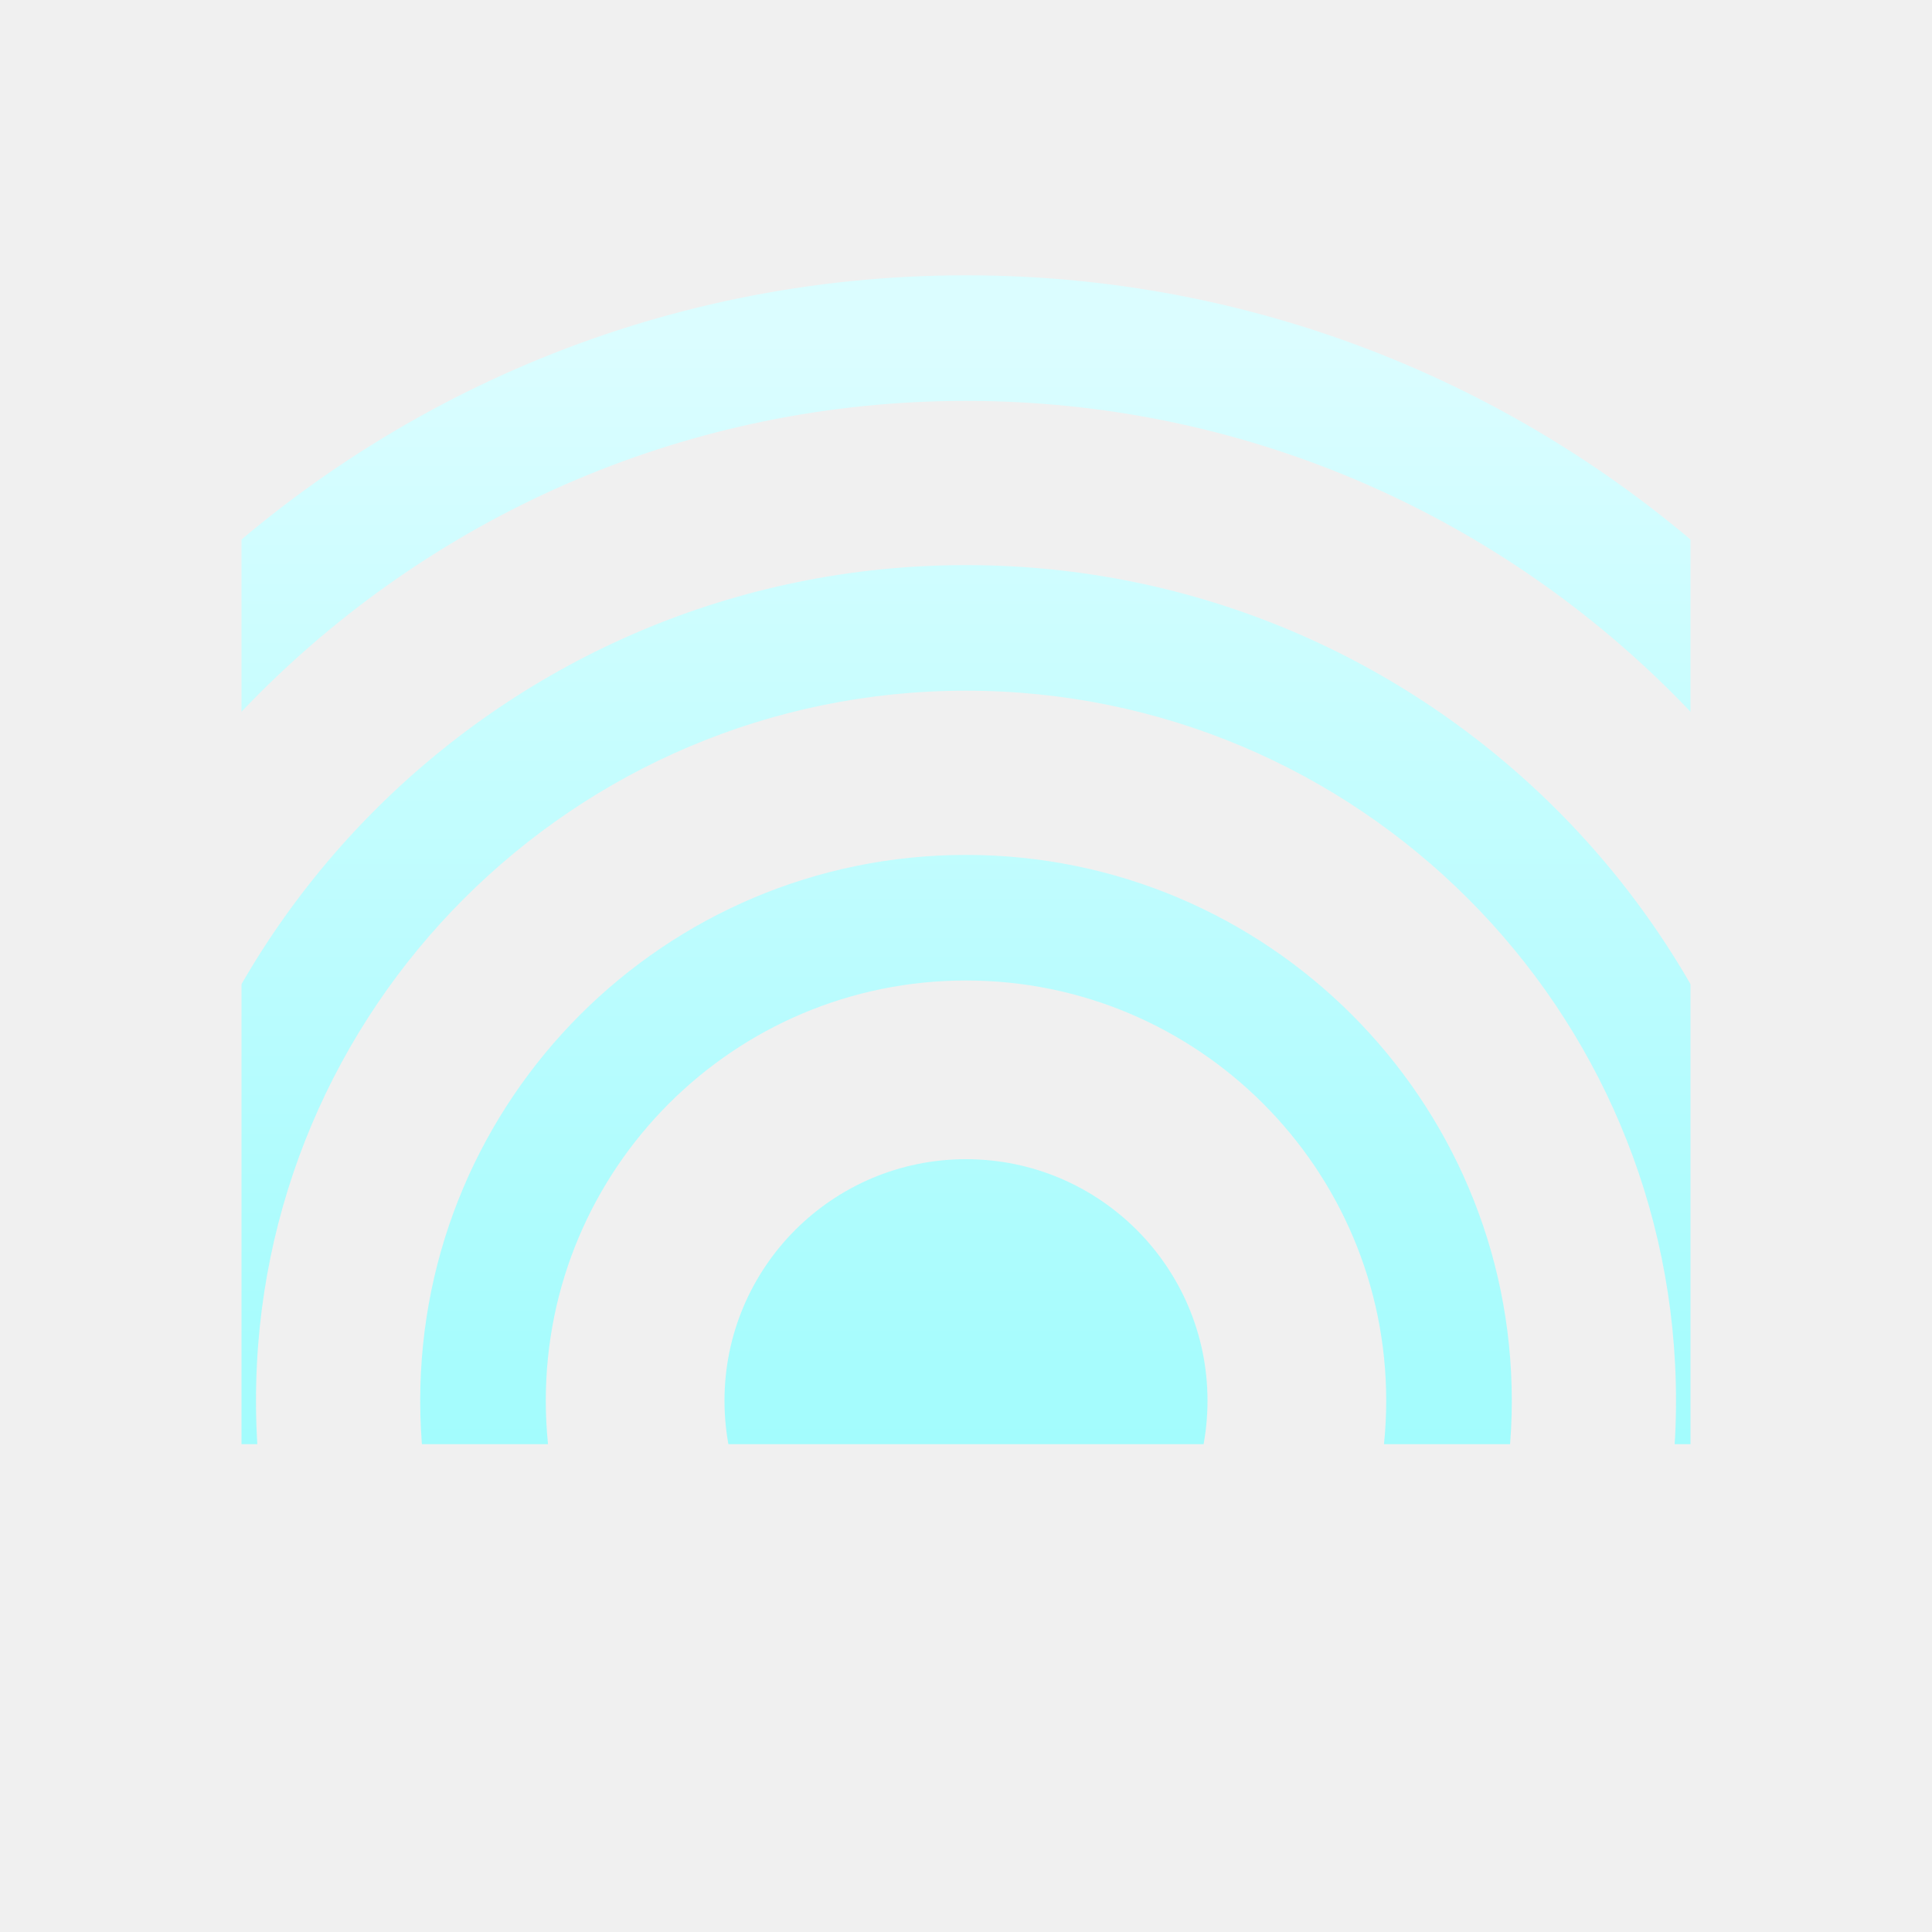
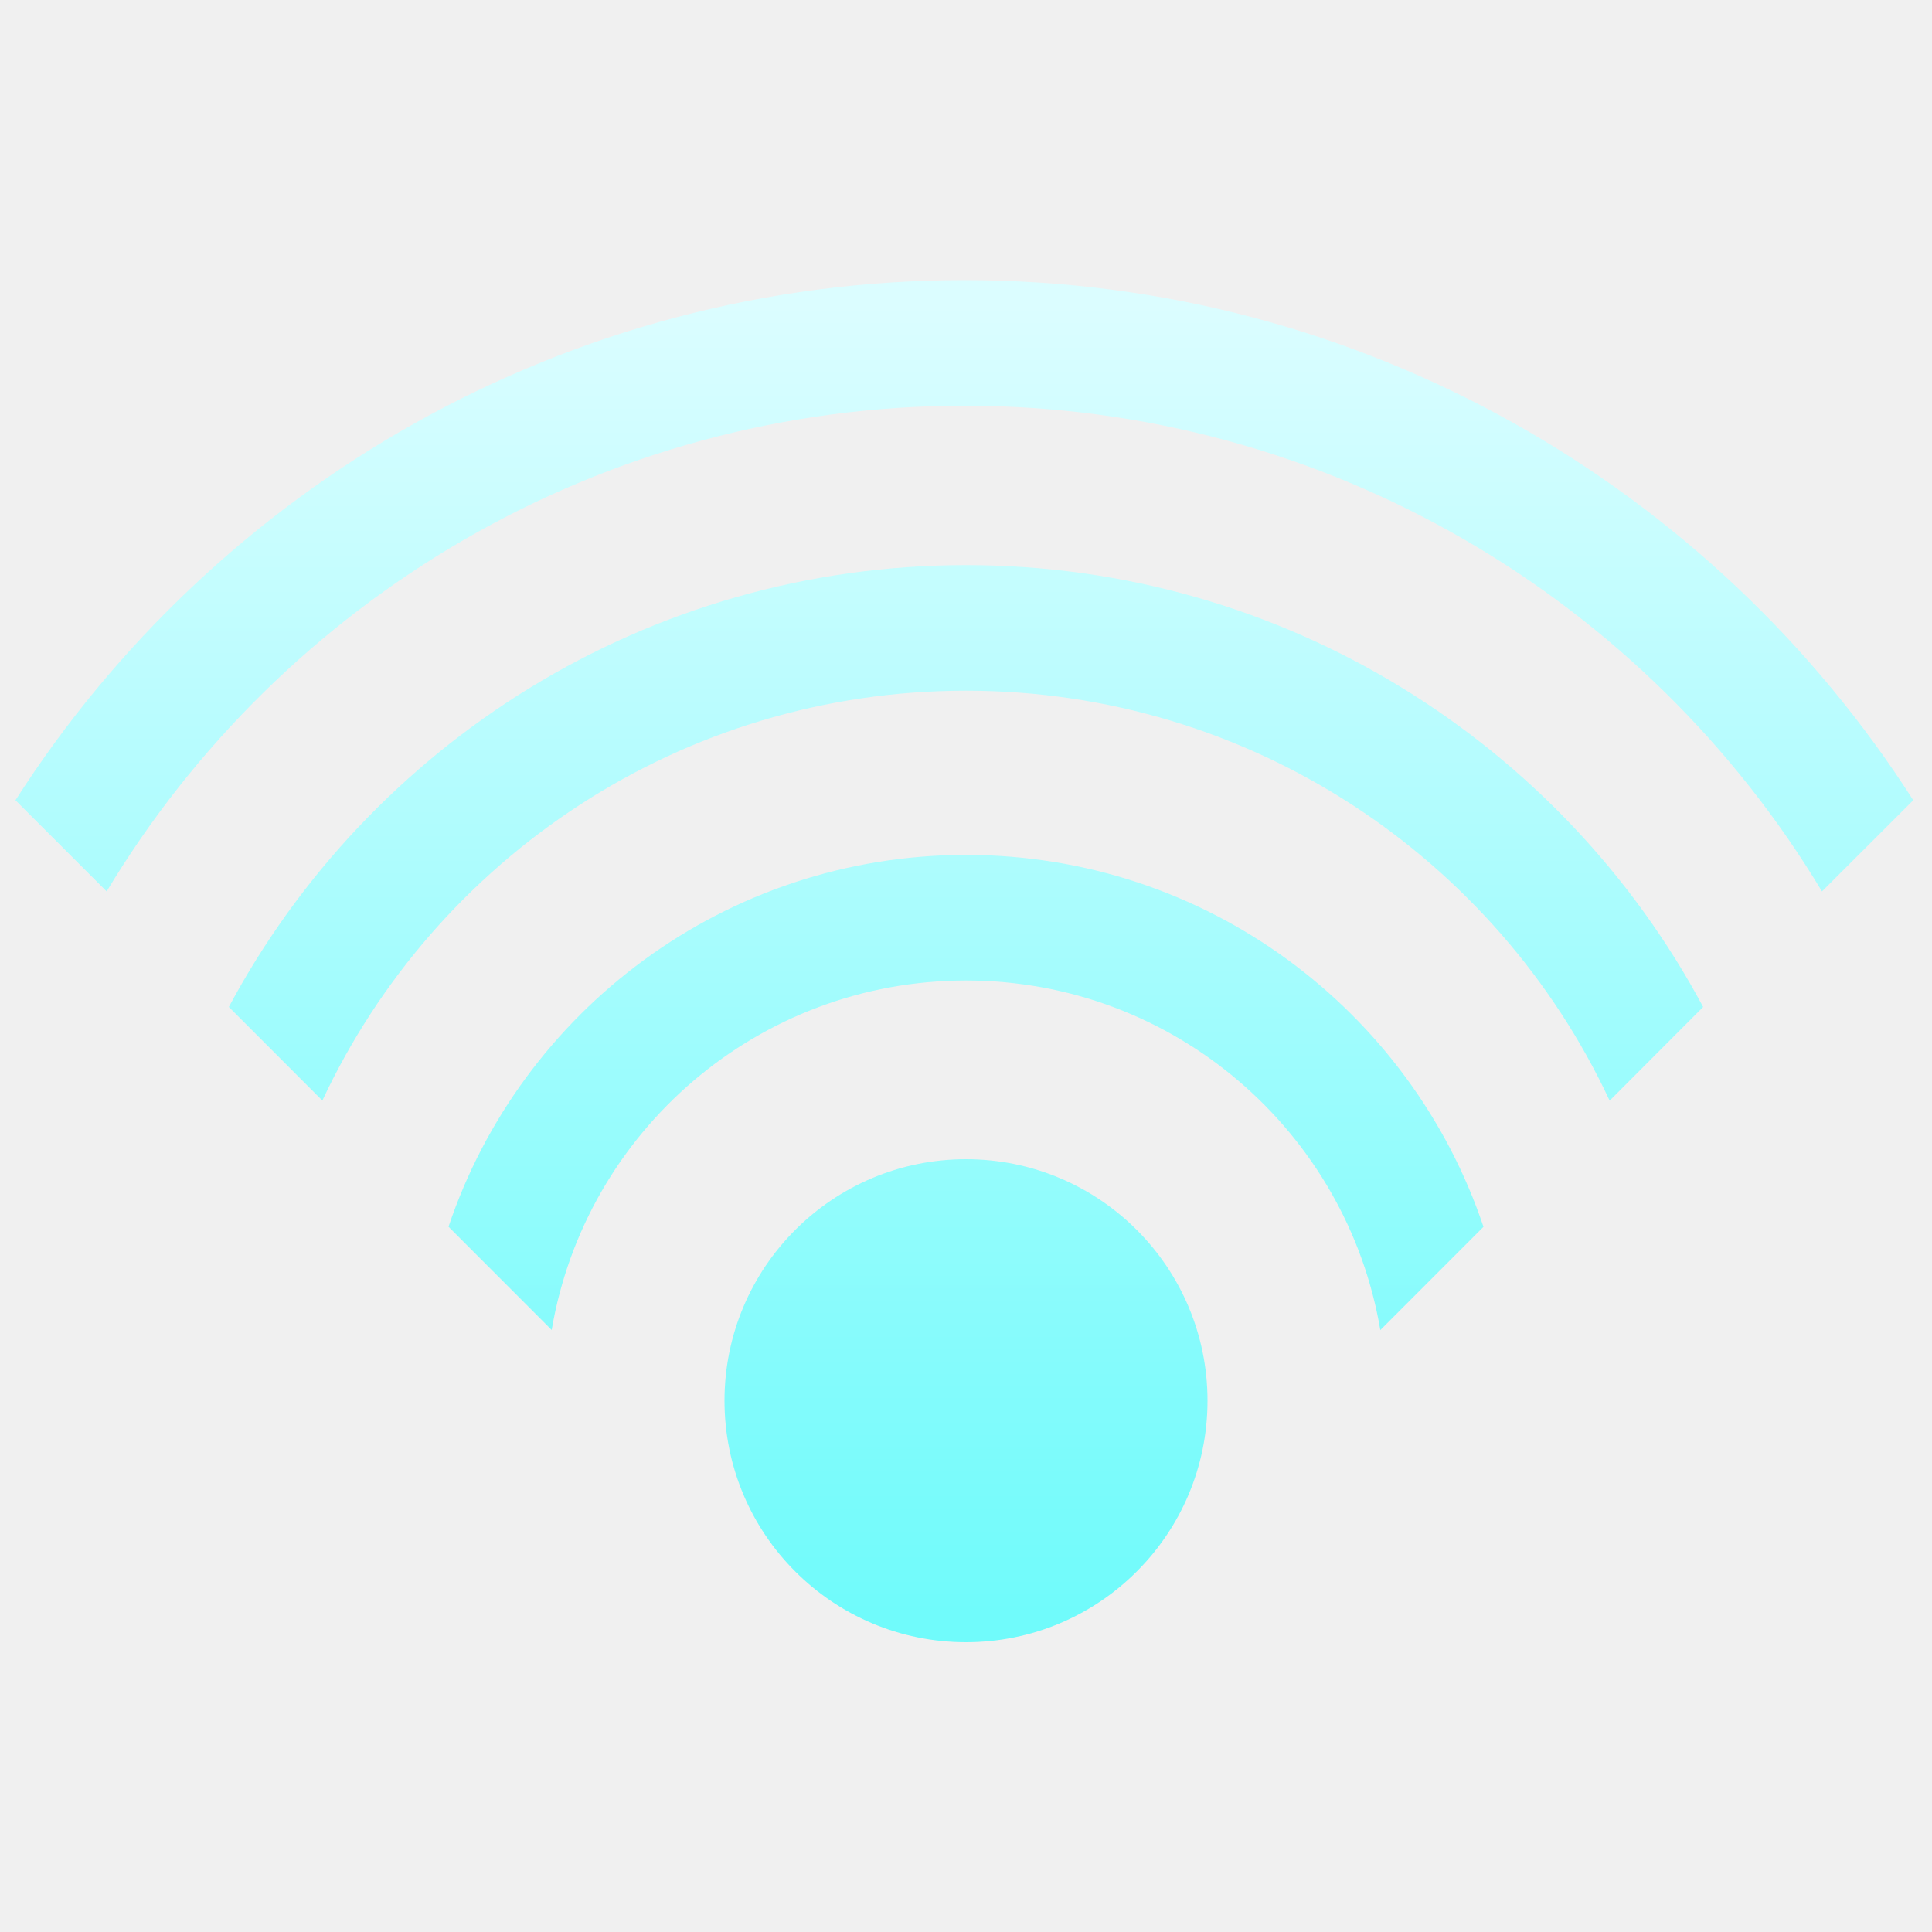
- <svg xmlns="http://www.w3.org/2000/svg" xmlns:xlink="http://www.w3.org/1999/xlink" width="20" height="20" viewBox="0 0 20 20">
+ <svg xmlns="http://www.w3.org/2000/svg" width="20" height="20" viewBox="0 0 20 20">
  <defs>
-     <rect id="wireless-a" width="15" height="15" x="3.15" y="4" />
-     <linearGradient id="wireless-b" x1="50%" x2="50%" y1="2.055%" y2="97.559%">
+     <linearGradient id="wireless-a" x1="50%" x2="50%" y1="2.055%" y2="97.559%">
      <stop offset="0%" stop-color="#DBFDFF" />
      <stop offset="100%" stop-color="#70FBFB" />
    </linearGradient>
  </defs>
-   <g fill="none" fill-rule="evenodd" transform="translate(-1 -5)">
-     <polygon points="1 25 21 25 21 5 1 5" opacity="0" />
-     <g transform="translate(.35 .95)">
-       <mask id="wireless-c" fill="#fff">
-         <use xlink:href="#wireless-a" />
-       </mask>
-       <path fill="url(#wireless-b)" d="M10.65,21.05 C9.269,21.05 8.15,19.931 8.15,18.55 C8.15,17.17 9.269,16.05 10.65,16.05 C12.031,16.05 13.15,17.17 13.15,18.55 C13.15,19.931 12.031,21.05 10.65,21.05 Z M10.65,24.2 C7.53,24.2 5,21.671 5,18.55 C5,15.43 7.53,12.9 10.65,12.9 C13.77,12.9 16.3,15.43 16.3,18.55 C16.3,21.671 13.77,24.2 10.65,24.2 Z M10.65,22.9 C13.052,22.9 15,20.953 15,18.55 C15,16.148 13.052,14.2 10.65,14.2 C8.248,14.2 6.3,16.148 6.3,18.55 C6.3,20.953 8.248,22.9 10.65,22.9 Z M10.65,27.2 C5.873,27.2 2,23.328 2,18.55 C2,13.773 5.873,9.9 10.65,9.9 C15.427,9.9 19.3,13.773 19.3,18.55 C19.3,23.328 15.427,27.2 10.65,27.2 Z M10.65,25.9 C14.709,25.9 18,22.61 18,18.55 C18,14.491 14.709,11.2 10.65,11.2 C6.591,11.2 3.3,14.491 3.3,18.55 C3.3,22.61 6.591,25.9 10.65,25.9 Z M10.65,30.2 C4.216,30.2 -1,24.984 -1,18.55 C-1,12.116 4.216,6.9 10.65,6.9 C17.084,6.9 22.3,12.116 22.3,18.55 C22.3,24.984 17.084,30.2 10.65,30.2 Z M10.65,28.9 C16.366,28.9 21,24.266 21,18.55 C21,12.834 16.366,8.2 10.65,8.2 C4.934,8.2 0.3,12.834 0.3,18.55 C0.3,24.266 4.934,28.9 10.65,28.9 Z" mask="url(#wireless-c)" />
-     </g>
-   </g>
+   <path fill="url(#wireless-a)" fill-rule="evenodd" d="M10,9.5 C11.381,9.5 12.5,10.619 12.5,12 C12.5,13.381 11.381,14.5 10,14.5 C8.619,14.5 7.5,13.381 7.5,12 C7.5,10.619 8.619,9.5 10,9.5 Z M10,6.35 C12.491,6.35 14.605,7.962 15.357,10.2 L14.289,11.269 C13.941,9.215 12.153,7.65 10,7.65 C7.847,7.65 6.059,9.214 5.711,11.268 L4.643,10.199 C5.395,7.962 7.509,6.35 10,6.35 Z M10,3.35 C13.303,3.35 16.174,5.202 17.631,7.924 L16.663,8.894 C15.493,6.387 12.949,4.65 10,4.65 C7.051,4.65 4.508,6.387 3.337,8.893 L2.369,7.924 C3.826,5.202 6.697,3.35 10,3.35 Z M9.983,0.4 C14.11,0.4 17.736,2.546 19.806,5.784 L18.861,6.728 C17.052,3.716 13.753,1.7 9.983,1.7 C6.213,1.7 2.914,3.716 1.104,6.728 L0.16,5.784 C2.23,2.546 5.856,0.4 9.983,0.4 Z" transform="translate(0 2.5)" />
</svg>
